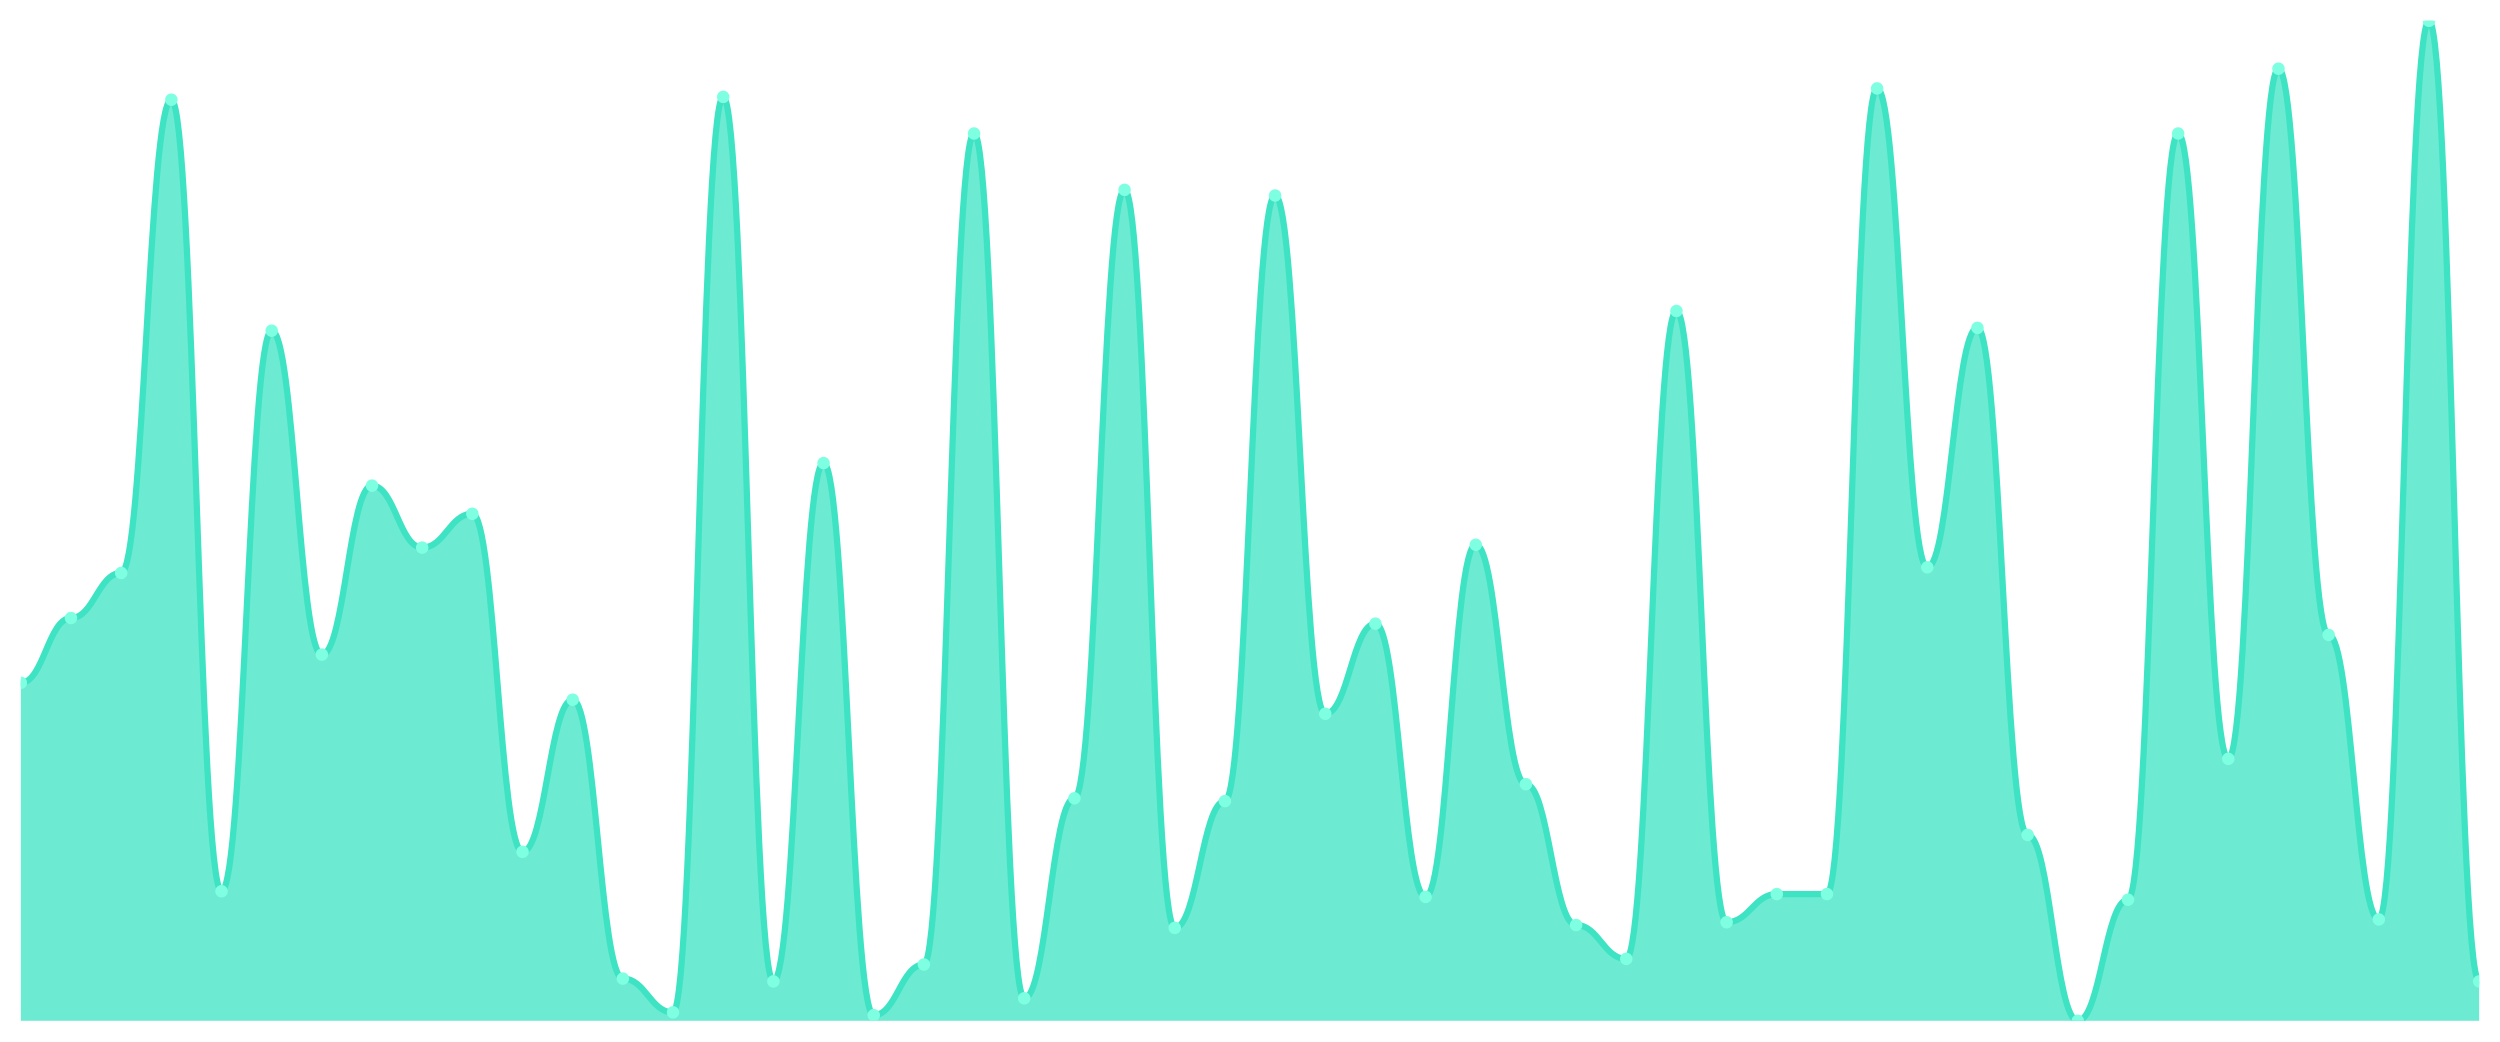
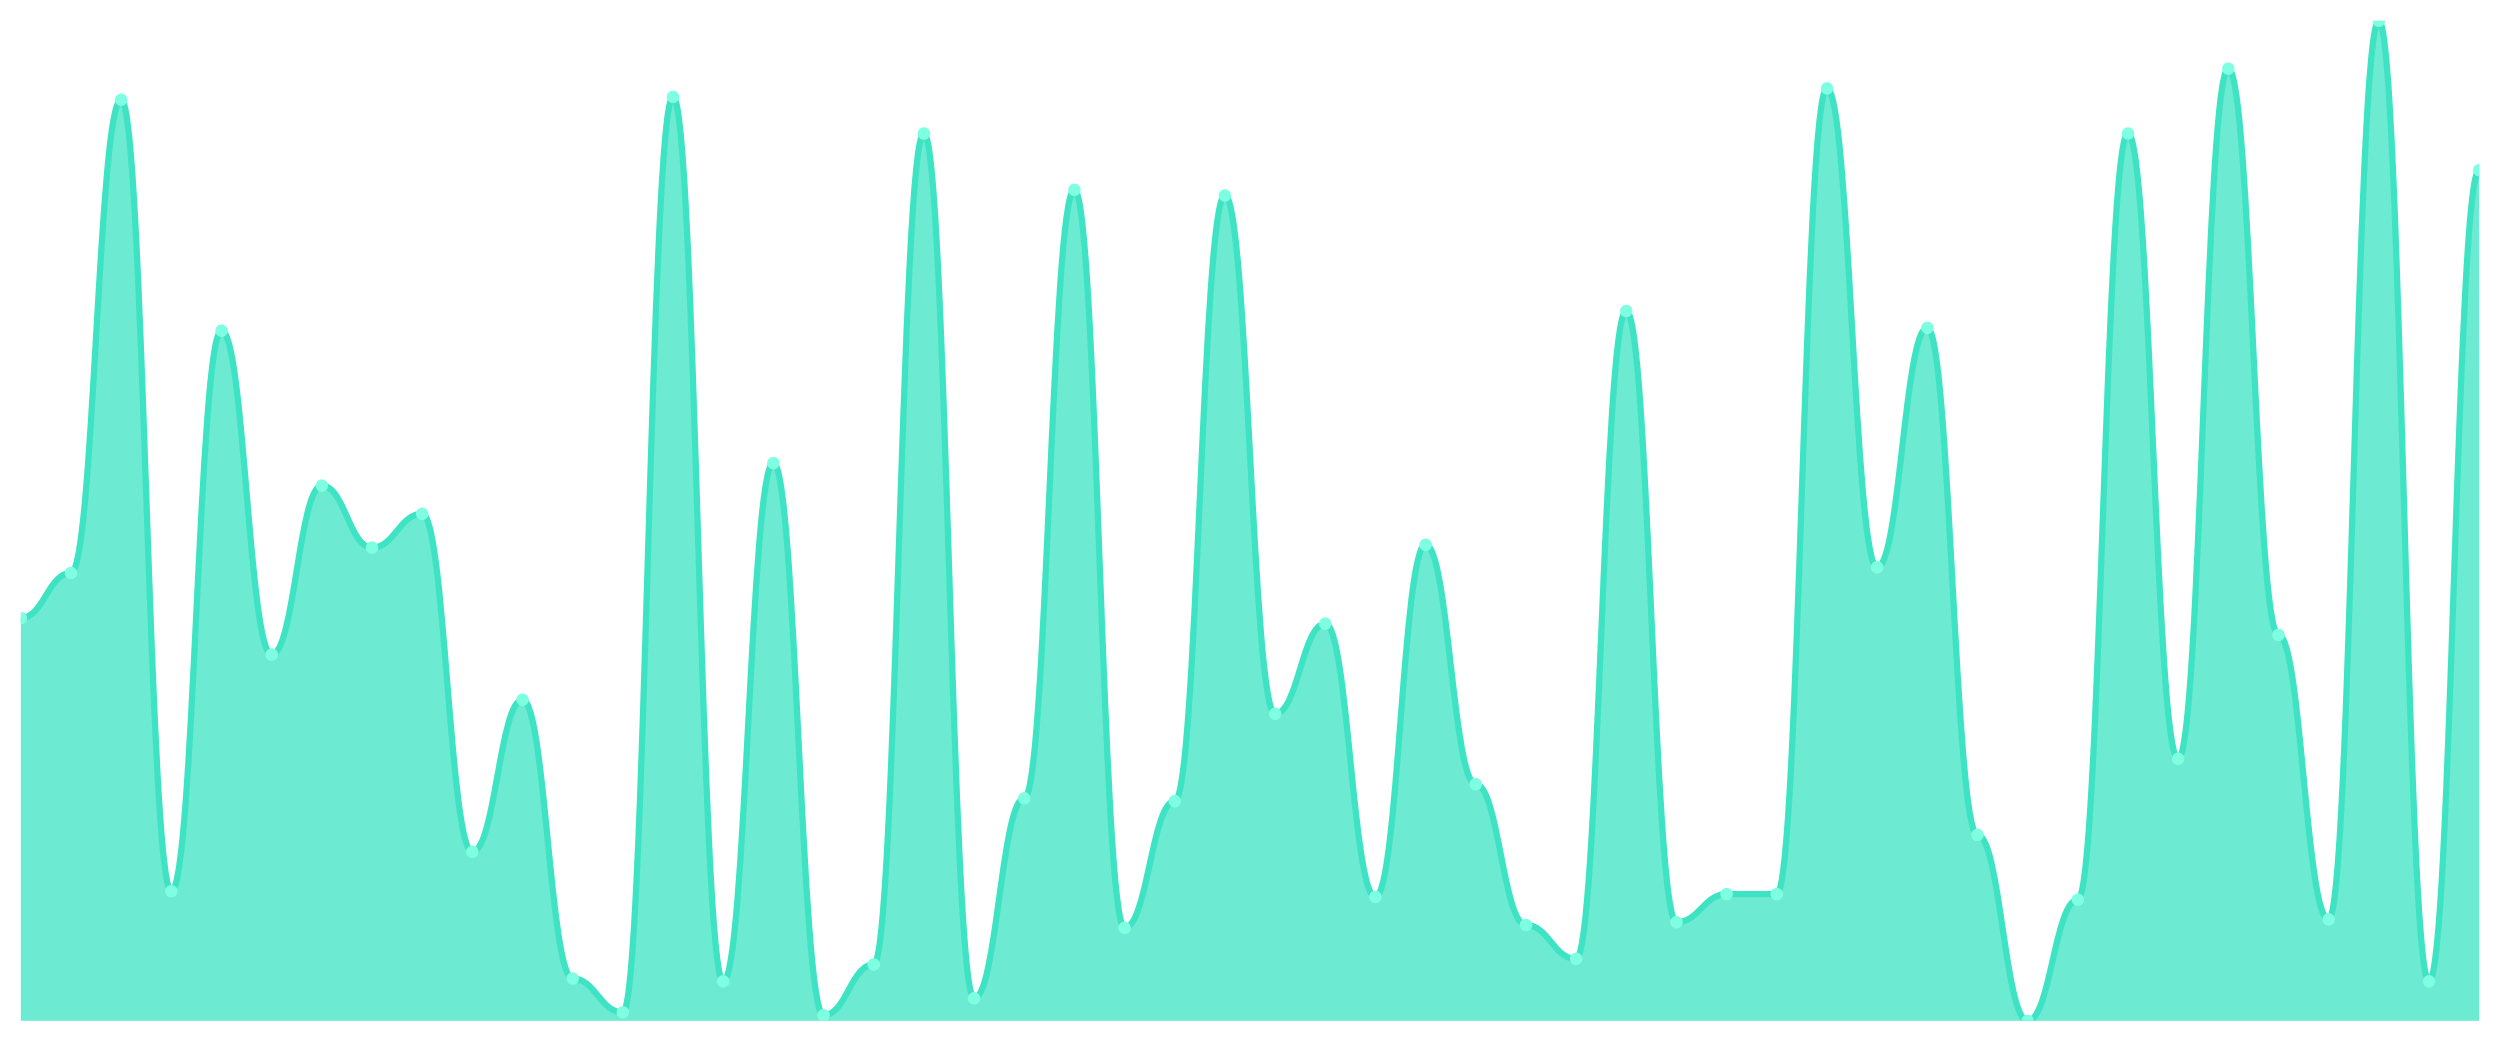
<svg xmlns="http://www.w3.org/2000/svg" viewBox="0 0 1200 500" width="1200" height="500">
  <defs>
    <clipPath id="c">
      <rect x="10" y="10" width="1180" height="480" />
    </clipPath>
  </defs>
  <rect width="1200" height="500" fill="none" />
  <g clip-path="url(#c)">
-     <path d="M 10,490 L 10,327.746 C 20.837,327.746 23.245,296.648 34.082,296.648 C 44.918,296.648 47.327,275.014 58.163,275.014 C 69,275.014 71.408,47.859 82.245,47.859 C 93.082,47.859 95.49,427.803 106.327,427.803 C 117.163,427.803 119.571,158.732 130.408,158.732 C 141.245,158.732 143.653,314.225 154.49,314.225 C 165.327,314.225 167.735,233.099 178.571,233.099 C 189.408,233.099 191.816,262.845 202.653,262.845 C 213.49,262.845 215.898,246.62 226.735,246.62 C 237.571,246.62 239.98,408.873 250.816,408.873 C 261.653,408.873 264.061,335.859 274.898,335.859 C 285.735,335.859 288.143,469.718 298.98,469.718 C 309.816,469.718 312.224,485.944 323.061,485.944 C 333.898,485.944 336.306,46.507 347.143,46.507 C 357.98,46.507 360.388,471.07 371.224,471.07 C 382.061,471.07 384.469,222.282 395.306,222.282 C 406.143,222.282 408.551,487.296 419.388,487.296 C 430.224,487.296 432.633,462.958 443.469,462.958 C 454.306,462.958 456.714,64.085 467.551,64.085 C 478.388,64.085 480.796,479.183 491.633,479.183 C 502.469,479.183 504.878,383.183 515.714,383.183 C 526.551,383.183 528.959,91.127 539.796,91.127 C 550.633,91.127 553.041,445.38 563.878,445.38 C 574.714,445.38 577.122,384.535 587.959,384.535 C 598.796,384.535 601.204,93.831 612.041,93.831 C 622.878,93.831 625.286,342.62 636.122,342.62 C 646.959,342.62 649.367,299.352 660.204,299.352 C 671.041,299.352 673.449,430.507 684.286,430.507 C 695.122,430.507 697.531,261.493 708.367,261.493 C 719.204,261.493 721.612,376.423 732.449,376.423 C 743.286,376.423 745.694,444.028 756.531,444.028 C 767.367,444.028 769.776,460.254 780.612,460.254 C 791.449,460.254 793.857,149.268 804.694,149.268 C 815.531,149.268 817.939,442.676 828.776,442.676 C 839.612,442.676 842.02,429.155 852.857,429.155 C 863.694,429.155 866.102,429.155 876.939,429.155 C 887.776,429.155 890.184,42.451 901.02,42.451 C 911.857,42.451 914.265,272.31 925.102,272.31 C 935.939,272.31 938.347,157.38 949.184,157.38 C 960.02,157.38 962.429,400.761 973.265,400.761 C 984.102,400.761 986.51,490 997.347,490 C 1008.184,490 1010.592,431.859 1021.429,431.859 C 1032.265,431.859 1034.673,64.085 1045.51,64.085 C 1056.347,64.085 1058.755,364.254 1069.592,364.254 C 1080.429,364.254 1082.837,32.986 1093.673,32.986 C 1104.51,32.986 1106.918,304.761 1117.755,304.761 C 1128.592,304.761 1131,441.324 1141.837,441.324 C 1152.673,441.324 1155.082,10 1165.918,10 C 1176.755,10 1179.163,471.07 1190,471.07 L 1190,490 Z" fill="rgba(61,227,195,0.75)" />
-     <path d="M 10,327.746 C 20.837,327.746 23.245,296.648 34.082,296.648 C 44.918,296.648 47.327,275.014 58.163,275.014 C 69,275.014 71.408,47.859 82.245,47.859 C 93.082,47.859 95.49,427.803 106.327,427.803 C 117.163,427.803 119.571,158.732 130.408,158.732 C 141.245,158.732 143.653,314.225 154.49,314.225 C 165.327,314.225 167.735,233.099 178.571,233.099 C 189.408,233.099 191.816,262.845 202.653,262.845 C 213.49,262.845 215.898,246.62 226.735,246.62 C 237.571,246.62 239.98,408.873 250.816,408.873 C 261.653,408.873 264.061,335.859 274.898,335.859 C 285.735,335.859 288.143,469.718 298.98,469.718 C 309.816,469.718 312.224,485.944 323.061,485.944 C 333.898,485.944 336.306,46.507 347.143,46.507 C 357.98,46.507 360.388,471.07 371.224,471.07 C 382.061,471.07 384.469,222.282 395.306,222.282 C 406.143,222.282 408.551,487.296 419.388,487.296 C 430.224,487.296 432.633,462.958 443.469,462.958 C 454.306,462.958 456.714,64.085 467.551,64.085 C 478.388,64.085 480.796,479.183 491.633,479.183 C 502.469,479.183 504.878,383.183 515.714,383.183 C 526.551,383.183 528.959,91.127 539.796,91.127 C 550.633,91.127 553.041,445.38 563.878,445.38 C 574.714,445.38 577.122,384.535 587.959,384.535 C 598.796,384.535 601.204,93.831 612.041,93.831 C 622.878,93.831 625.286,342.62 636.122,342.62 C 646.959,342.62 649.367,299.352 660.204,299.352 C 671.041,299.352 673.449,430.507 684.286,430.507 C 695.122,430.507 697.531,261.493 708.367,261.493 C 719.204,261.493 721.612,376.423 732.449,376.423 C 743.286,376.423 745.694,444.028 756.531,444.028 C 767.367,444.028 769.776,460.254 780.612,460.254 C 791.449,460.254 793.857,149.268 804.694,149.268 C 815.531,149.268 817.939,442.676 828.776,442.676 C 839.612,442.676 842.02,429.155 852.857,429.155 C 863.694,429.155 866.102,429.155 876.939,429.155 C 887.776,429.155 890.184,42.451 901.02,42.451 C 911.857,42.451 914.265,272.31 925.102,272.31 C 935.939,272.31 938.347,157.38 949.184,157.38 C 960.02,157.38 962.429,400.761 973.265,400.761 C 984.102,400.761 986.51,490 997.347,490 C 1008.184,490 1010.592,431.859 1021.429,431.859 C 1032.265,431.859 1034.673,64.085 1045.51,64.085 C 1056.347,64.085 1058.755,364.254 1069.592,364.254 C 1080.429,364.254 1082.837,32.986 1093.673,32.986 C 1104.51,32.986 1106.918,304.761 1117.755,304.761 C 1128.592,304.761 1131,441.324 1141.837,441.324 C 1152.673,441.324 1155.082,10 1165.918,10 C 1176.755,10 1179.163,471.07 1190,471.07" fill="none" stroke="#3de3c3" stroke-width="3" stroke-linecap="round" stroke-linejoin="round" />
-     <circle cx="10" cy="327.746" r="3" fill="#7fffe1" />
-     <circle cx="34.082" cy="296.648" r="3" fill="#7fffe1" />
-     <circle cx="58.163" cy="275.014" r="3" fill="#7fffe1" />
-     <circle cx="82.245" cy="47.859" r="3" fill="#7fffe1" />
-     <circle cx="106.327" cy="427.803" r="3" fill="#7fffe1" />
-     <circle cx="130.408" cy="158.732" r="3" fill="#7fffe1" />
-     <circle cx="154.49" cy="314.225" r="3" fill="#7fffe1" />
-     <circle cx="178.571" cy="233.099" r="3" fill="#7fffe1" />
-     <circle cx="202.653" cy="262.845" r="3" fill="#7fffe1" />
-     <circle cx="226.735" cy="246.62" r="3" fill="#7fffe1" />
-     <circle cx="250.816" cy="408.873" r="3" fill="#7fffe1" />
-     <circle cx="274.898" cy="335.859" r="3" fill="#7fffe1" />
-     <circle cx="298.98" cy="469.718" r="3" fill="#7fffe1" />
-     <circle cx="323.061" cy="485.944" r="3" fill="#7fffe1" />
-     <circle cx="347.143" cy="46.507" r="3" fill="#7fffe1" />
-     <circle cx="371.224" cy="471.07" r="3" fill="#7fffe1" />
-     <circle cx="395.306" cy="222.282" r="3" fill="#7fffe1" />
-     <circle cx="419.388" cy="487.296" r="3" fill="#7fffe1" />
-     <circle cx="443.469" cy="462.958" r="3" fill="#7fffe1" />
-     <circle cx="467.551" cy="64.085" r="3" fill="#7fffe1" />
-     <circle cx="491.633" cy="479.183" r="3" fill="#7fffe1" />
-     <circle cx="515.714" cy="383.183" r="3" fill="#7fffe1" />
-     <circle cx="539.796" cy="91.127" r="3" fill="#7fffe1" />
-     <circle cx="563.878" cy="445.38" r="3" fill="#7fffe1" />
-     <circle cx="587.959" cy="384.535" r="3" fill="#7fffe1" />
-     <circle cx="612.041" cy="93.831" r="3" fill="#7fffe1" />
-     <circle cx="636.122" cy="342.62" r="3" fill="#7fffe1" />
-     <circle cx="660.204" cy="299.352" r="3" fill="#7fffe1" />
-     <circle cx="684.286" cy="430.507" r="3" fill="#7fffe1" />
-     <circle cx="708.367" cy="261.493" r="3" fill="#7fffe1" />
-     <circle cx="732.449" cy="376.423" r="3" fill="#7fffe1" />
-     <circle cx="756.531" cy="444.028" r="3" fill="#7fffe1" />
-     <circle cx="780.612" cy="460.254" r="3" fill="#7fffe1" />
-     <circle cx="804.694" cy="149.268" r="3" fill="#7fffe1" />
-     <circle cx="828.776" cy="442.676" r="3" fill="#7fffe1" />
+     <path d="M 10,490 L 10,296.648 C 20.837,296.648 23.245,275.014 34.082,275.014 C 44.918,275.014 47.327,47.859 58.163,47.859 C 69,47.859 71.408,427.803 82.245,427.803 C 93.082,427.803 95.49,158.732 106.327,158.732 C 117.163,158.732 119.571,314.225 130.408,314.225 C 141.245,314.225 143.653,233.099 154.49,233.099 C 165.327,233.099 167.735,262.845 178.571,262.845 C 189.408,262.845 191.816,246.62 202.653,246.62 C 213.49,246.62 215.898,408.873 226.735,408.873 C 237.571,408.873 239.98,335.859 250.816,335.859 C 261.653,335.859 264.061,469.718 274.898,469.718 C 285.735,469.718 288.143,485.944 298.98,485.944 C 309.816,485.944 312.224,46.507 323.061,46.507 C 333.898,46.507 336.306,471.07 347.143,471.07 C 357.98,471.07 360.388,222.282 371.224,222.282 C 382.061,222.282 384.469,487.296 395.306,487.296 C 406.143,487.296 408.551,462.958 419.388,462.958 C 430.224,462.958 432.633,64.085 443.469,64.085 C 454.306,64.085 456.714,479.183 467.551,479.183 C 478.388,479.183 480.796,383.183 491.633,383.183 C 502.469,383.183 504.878,91.127 515.714,91.127 C 526.551,91.127 528.959,445.38 539.796,445.38 C 550.633,445.38 553.041,384.535 563.878,384.535 C 574.714,384.535 577.122,93.831 587.959,93.831 C 598.796,93.831 601.204,342.62 612.041,342.62 C 622.878,342.62 625.286,299.352 636.122,299.352 C 646.959,299.352 649.367,430.507 660.204,430.507 C 671.041,430.507 673.449,261.493 684.286,261.493 C 695.122,261.493 697.531,376.423 708.367,376.423 C 719.204,376.423 721.612,444.028 732.449,444.028 C 743.286,444.028 745.694,460.254 756.531,460.254 C 767.367,460.254 769.776,149.268 780.612,149.268 C 791.449,149.268 793.857,442.676 804.694,442.676 C 815.531,442.676 817.939,429.155 828.776,429.155 C 839.612,429.155 842.02,429.155 852.857,429.155 C 863.694,429.155 866.102,42.451 876.939,42.451 C 887.776,42.451 890.184,272.31 901.02,272.31 C 911.857,272.31 914.265,157.38 925.102,157.38 C 935.939,157.38 938.347,400.761 949.184,400.761 C 960.02,400.761 962.429,490 973.265,490 C 984.102,490 986.51,431.859 997.347,431.859 C 1008.184,431.859 1010.592,64.085 1021.429,64.085 C 1032.265,64.085 1034.673,364.254 1045.51,364.254 C 1056.347,364.254 1058.755,32.986 1069.592,32.986 C 1080.429,32.986 1082.837,304.761 1093.673,304.761 C 1104.51,304.761 1106.918,441.324 1117.755,441.324 C 1128.592,441.324 1131,10 1141.837,10 C 1152.673,10 1155.082,471.07 1165.918,471.07 C 1176.755,471.07 1179.163,81.662 1190,81.662 L 1190,490 Z" fill="rgba(61,227,195,0.75)" />
+     <path d="M 10,296.648 C 20.837,296.648 23.245,275.014 34.082,275.014 C 44.918,275.014 47.327,47.859 58.163,47.859 C 69,47.859 71.408,427.803 82.245,427.803 C 93.082,427.803 95.49,158.732 106.327,158.732 C 117.163,158.732 119.571,314.225 130.408,314.225 C 141.245,314.225 143.653,233.099 154.49,233.099 C 165.327,233.099 167.735,262.845 178.571,262.845 C 189.408,262.845 191.816,246.62 202.653,246.62 C 213.49,246.62 215.898,408.873 226.735,408.873 C 237.571,408.873 239.98,335.859 250.816,335.859 C 261.653,335.859 264.061,469.718 274.898,469.718 C 285.735,469.718 288.143,485.944 298.98,485.944 C 309.816,485.944 312.224,46.507 323.061,46.507 C 333.898,46.507 336.306,471.07 347.143,471.07 C 357.98,471.07 360.388,222.282 371.224,222.282 C 382.061,222.282 384.469,487.296 395.306,487.296 C 406.143,487.296 408.551,462.958 419.388,462.958 C 430.224,462.958 432.633,64.085 443.469,64.085 C 454.306,64.085 456.714,479.183 467.551,479.183 C 478.388,479.183 480.796,383.183 491.633,383.183 C 502.469,383.183 504.878,91.127 515.714,91.127 C 526.551,91.127 528.959,445.38 539.796,445.38 C 550.633,445.38 553.041,384.535 563.878,384.535 C 574.714,384.535 577.122,93.831 587.959,93.831 C 598.796,93.831 601.204,342.62 612.041,342.62 C 622.878,342.62 625.286,299.352 636.122,299.352 C 646.959,299.352 649.367,430.507 660.204,430.507 C 671.041,430.507 673.449,261.493 684.286,261.493 C 695.122,261.493 697.531,376.423 708.367,376.423 C 719.204,376.423 721.612,444.028 732.449,444.028 C 743.286,444.028 745.694,460.254 756.531,460.254 C 767.367,460.254 769.776,149.268 780.612,149.268 C 791.449,149.268 793.857,442.676 804.694,442.676 C 815.531,442.676 817.939,429.155 828.776,429.155 C 839.612,429.155 842.02,429.155 852.857,429.155 C 863.694,429.155 866.102,42.451 876.939,42.451 C 887.776,42.451 890.184,272.31 901.02,272.31 C 911.857,272.31 914.265,157.38 925.102,157.38 C 935.939,157.38 938.347,400.761 949.184,400.761 C 960.02,400.761 962.429,490 973.265,490 C 984.102,490 986.51,431.859 997.347,431.859 C 1008.184,431.859 1010.592,64.085 1021.429,64.085 C 1032.265,64.085 1034.673,364.254 1045.51,364.254 C 1056.347,364.254 1058.755,32.986 1069.592,32.986 C 1080.429,32.986 1082.837,304.761 1093.673,304.761 C 1104.51,304.761 1106.918,441.324 1117.755,441.324 C 1128.592,441.324 1131,10 1141.837,10 C 1152.673,10 1155.082,471.07 1165.918,471.07 C 1176.755,471.07 1179.163,81.662 1190,81.662" fill="none" stroke="#3de3c3" stroke-width="3" stroke-linecap="round" stroke-linejoin="round" />
+     <circle cx="10" cy="296.648" r="3" fill="#7fffe1" />
+     <circle cx="34.082" cy="275.014" r="3" fill="#7fffe1" />
+     <circle cx="58.163" cy="47.859" r="3" fill="#7fffe1" />
+     <circle cx="82.245" cy="427.803" r="3" fill="#7fffe1" />
+     <circle cx="106.327" cy="158.732" r="3" fill="#7fffe1" />
+     <circle cx="130.408" cy="314.225" r="3" fill="#7fffe1" />
+     <circle cx="154.49" cy="233.099" r="3" fill="#7fffe1" />
+     <circle cx="178.571" cy="262.845" r="3" fill="#7fffe1" />
+     <circle cx="202.653" cy="246.62" r="3" fill="#7fffe1" />
+     <circle cx="226.735" cy="408.873" r="3" fill="#7fffe1" />
+     <circle cx="250.816" cy="335.859" r="3" fill="#7fffe1" />
+     <circle cx="274.898" cy="469.718" r="3" fill="#7fffe1" />
+     <circle cx="298.98" cy="485.944" r="3" fill="#7fffe1" />
+     <circle cx="323.061" cy="46.507" r="3" fill="#7fffe1" />
+     <circle cx="347.143" cy="471.07" r="3" fill="#7fffe1" />
+     <circle cx="371.224" cy="222.282" r="3" fill="#7fffe1" />
+     <circle cx="395.306" cy="487.296" r="3" fill="#7fffe1" />
+     <circle cx="419.388" cy="462.958" r="3" fill="#7fffe1" />
+     <circle cx="443.469" cy="64.085" r="3" fill="#7fffe1" />
+     <circle cx="467.551" cy="479.183" r="3" fill="#7fffe1" />
+     <circle cx="491.633" cy="383.183" r="3" fill="#7fffe1" />
+     <circle cx="515.714" cy="91.127" r="3" fill="#7fffe1" />
+     <circle cx="539.796" cy="445.38" r="3" fill="#7fffe1" />
+     <circle cx="563.878" cy="384.535" r="3" fill="#7fffe1" />
+     <circle cx="587.959" cy="93.831" r="3" fill="#7fffe1" />
+     <circle cx="612.041" cy="342.62" r="3" fill="#7fffe1" />
+     <circle cx="636.122" cy="299.352" r="3" fill="#7fffe1" />
+     <circle cx="660.204" cy="430.507" r="3" fill="#7fffe1" />
+     <circle cx="684.286" cy="261.493" r="3" fill="#7fffe1" />
+     <circle cx="708.367" cy="376.423" r="3" fill="#7fffe1" />
+     <circle cx="732.449" cy="444.028" r="3" fill="#7fffe1" />
+     <circle cx="756.531" cy="460.254" r="3" fill="#7fffe1" />
+     <circle cx="780.612" cy="149.268" r="3" fill="#7fffe1" />
+     <circle cx="804.694" cy="442.676" r="3" fill="#7fffe1" />
+     <circle cx="828.776" cy="429.155" r="3" fill="#7fffe1" />
    <circle cx="852.857" cy="429.155" r="3" fill="#7fffe1" />
-     <circle cx="876.939" cy="429.155" r="3" fill="#7fffe1" />
-     <circle cx="901.02" cy="42.451" r="3" fill="#7fffe1" />
-     <circle cx="925.102" cy="272.31" r="3" fill="#7fffe1" />
-     <circle cx="949.184" cy="157.38" r="3" fill="#7fffe1" />
-     <circle cx="973.265" cy="400.761" r="3" fill="#7fffe1" />
-     <circle cx="997.347" cy="490" r="3" fill="#7fffe1" />
-     <circle cx="1021.429" cy="431.859" r="3" fill="#7fffe1" />
-     <circle cx="1045.51" cy="64.085" r="3" fill="#7fffe1" />
-     <circle cx="1069.592" cy="364.254" r="3" fill="#7fffe1" />
-     <circle cx="1093.673" cy="32.986" r="3" fill="#7fffe1" />
-     <circle cx="1117.755" cy="304.761" r="3" fill="#7fffe1" />
-     <circle cx="1141.837" cy="441.324" r="3" fill="#7fffe1" />
-     <circle cx="1165.918" cy="10" r="3" fill="#7fffe1" />
-     <circle cx="1190" cy="471.07" r="3" fill="#7fffe1" />
+     <circle cx="876.939" cy="42.451" r="3" fill="#7fffe1" />
+     <circle cx="901.02" cy="272.31" r="3" fill="#7fffe1" />
+     <circle cx="925.102" cy="157.38" r="3" fill="#7fffe1" />
+     <circle cx="949.184" cy="400.761" r="3" fill="#7fffe1" />
+     <circle cx="973.265" cy="490" r="3" fill="#7fffe1" />
+     <circle cx="997.347" cy="431.859" r="3" fill="#7fffe1" />
+     <circle cx="1021.429" cy="64.085" r="3" fill="#7fffe1" />
+     <circle cx="1045.51" cy="364.254" r="3" fill="#7fffe1" />
+     <circle cx="1069.592" cy="32.986" r="3" fill="#7fffe1" />
+     <circle cx="1093.673" cy="304.761" r="3" fill="#7fffe1" />
+     <circle cx="1117.755" cy="441.324" r="3" fill="#7fffe1" />
+     <circle cx="1141.837" cy="10" r="3" fill="#7fffe1" />
+     <circle cx="1165.918" cy="471.07" r="3" fill="#7fffe1" />
+     <circle cx="1190" cy="81.662" r="3" fill="#7fffe1" />
  </g>
</svg>
